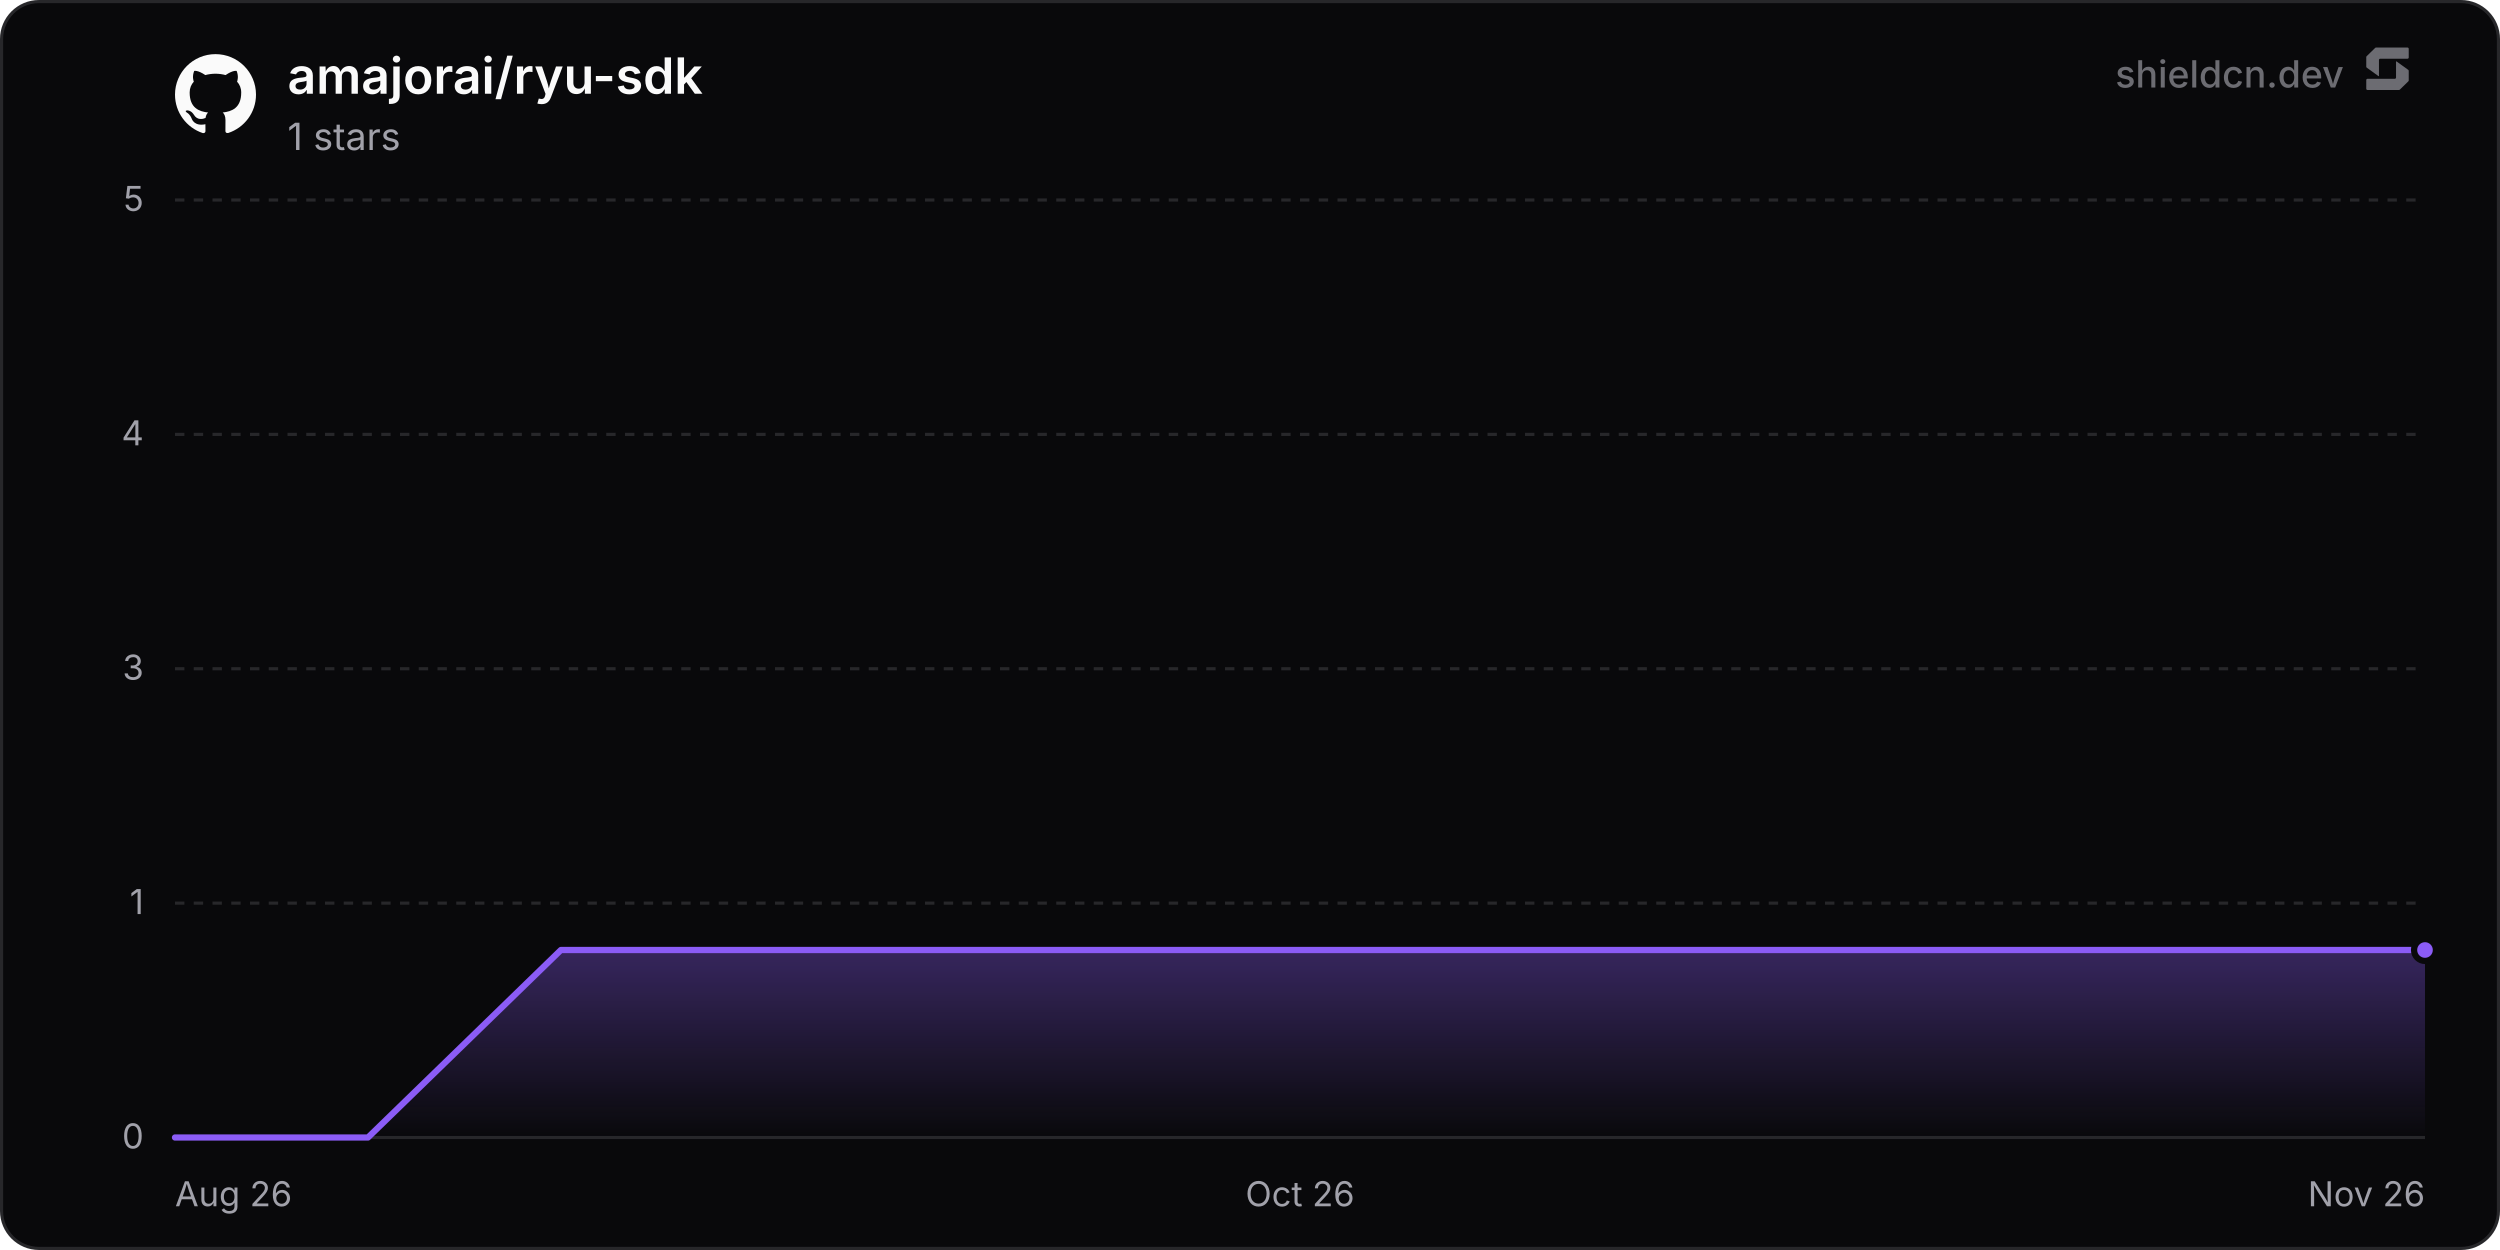
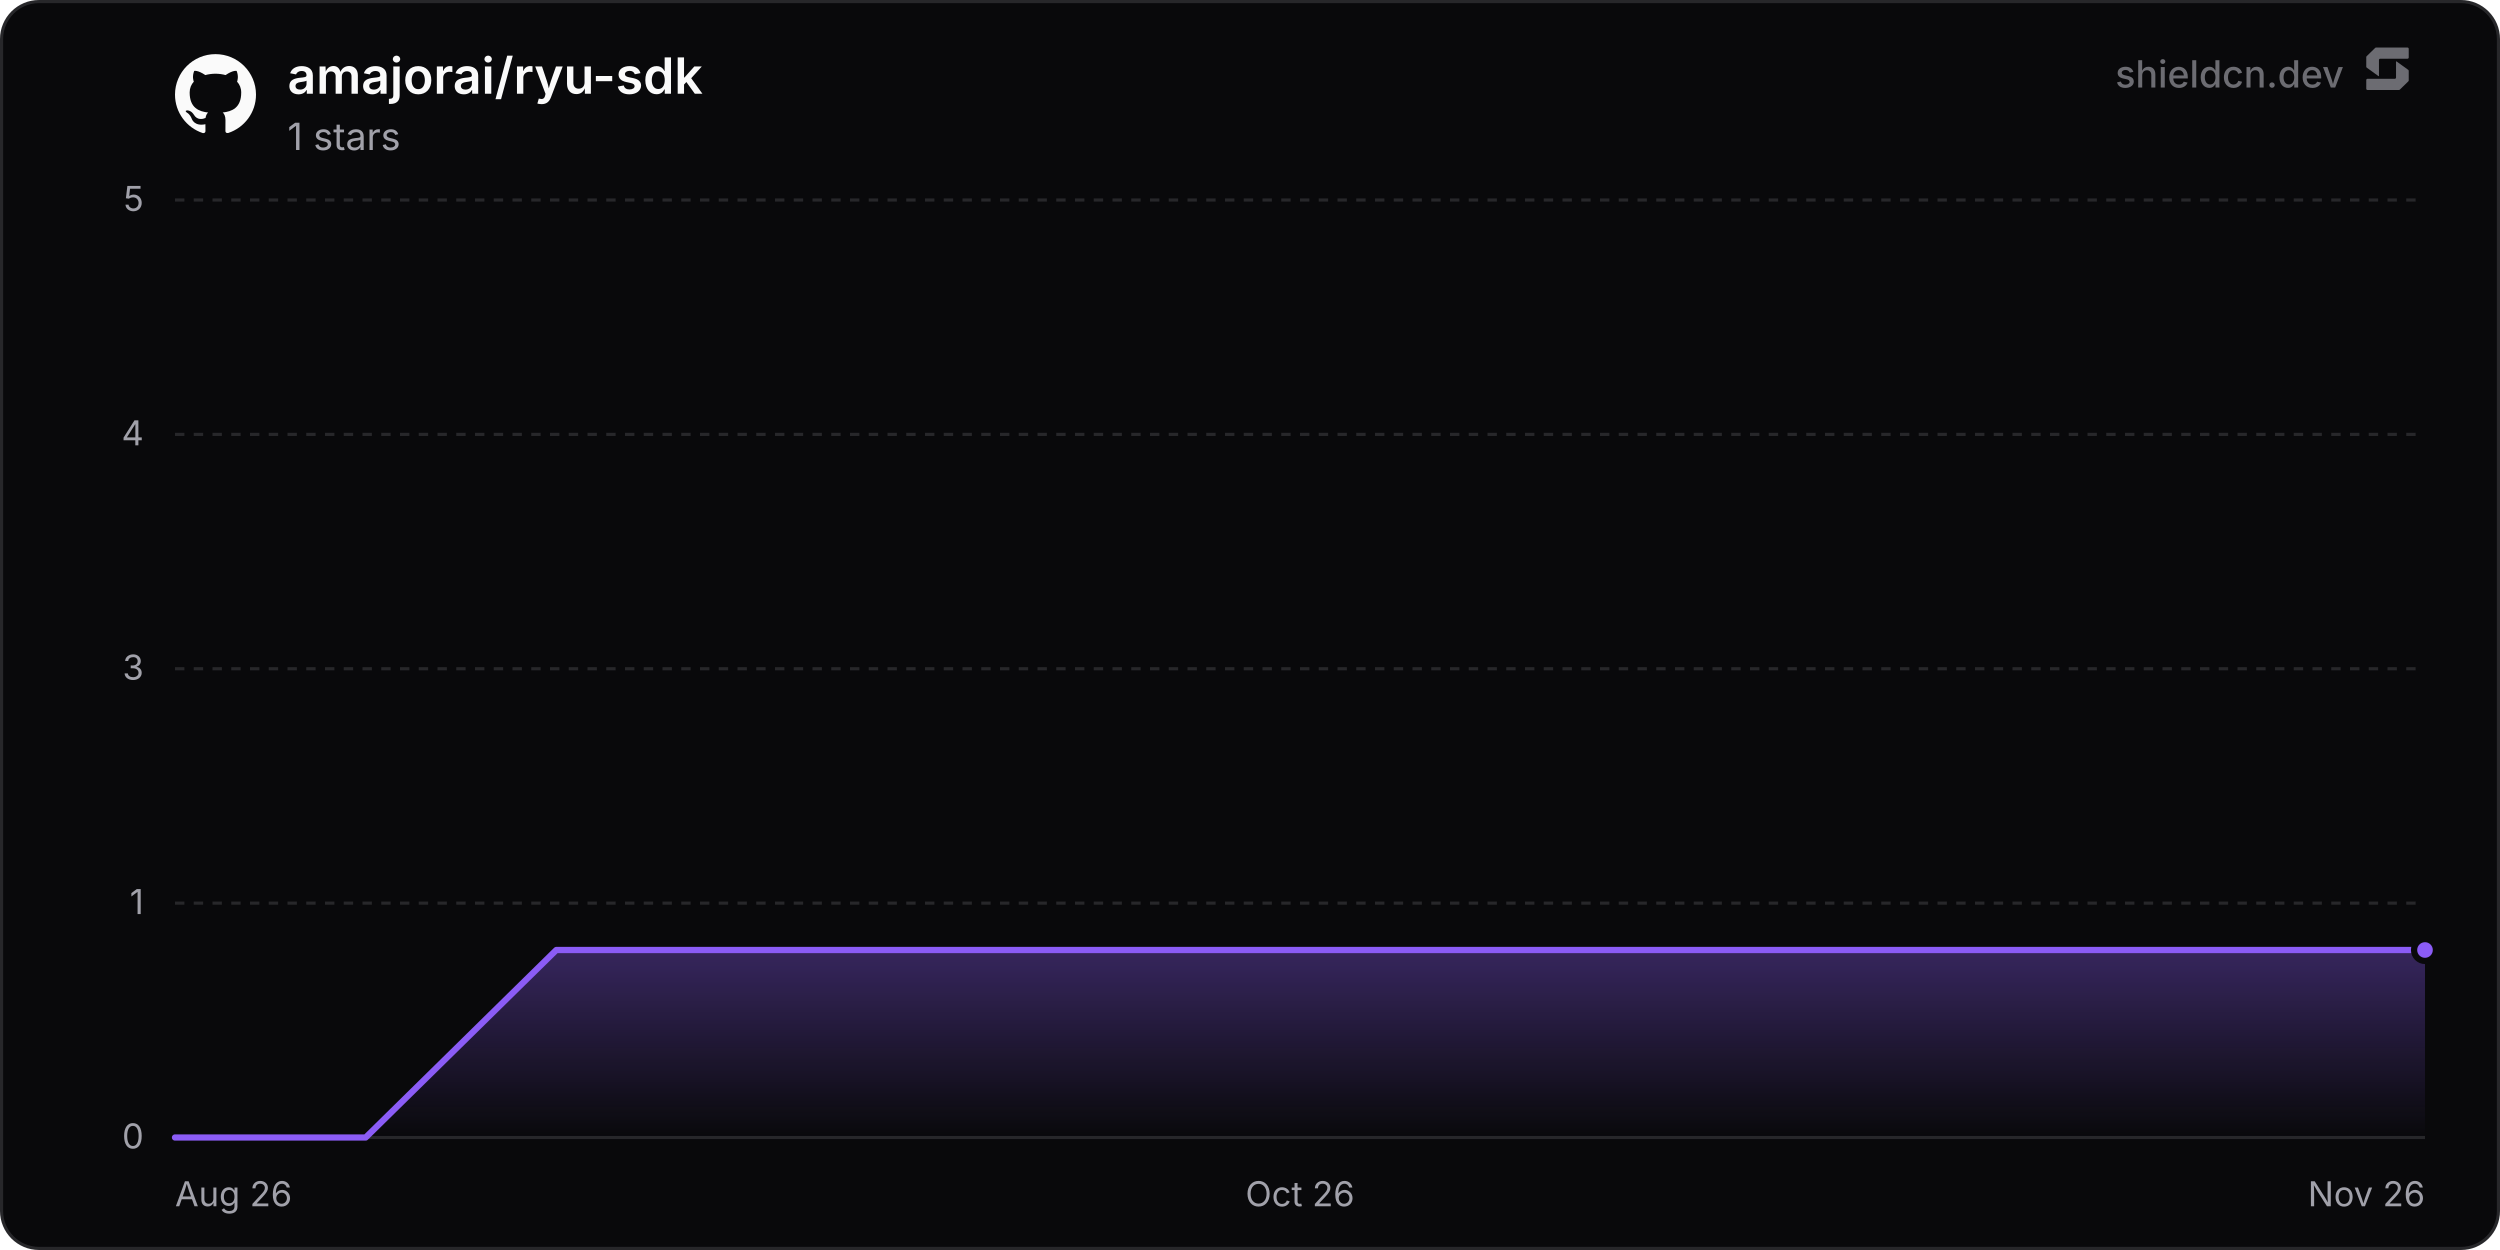
<svg xmlns="http://www.w3.org/2000/svg" width="800" height="400" viewBox="0 0 800 400" role="img" aria-label="amajorai/ryu-sdk">
  <defs>
    <linearGradient id="chartFill0" x1="0" y1="0" x2="0" y2="1">
      <stop offset="0%" stop-color="rgba(139, 92, 246, 0.35)" />
      <stop offset="100%" stop-color="rgba(139, 92, 246, 0)" />
    </linearGradient>
  </defs>
  <rect x="0.5" y="0.5" width="799" height="399" rx="12" fill="#09090b" stroke="#27272a" stroke-width="1" />
  <line x1="56" y1="364" x2="776" y2="364" stroke="#27272a" stroke-width="1" />
  <text x="46" y="367.5" text-anchor="end" font-size="11" fill="#a1a1aa" font-family="'Inter', ui-sans-serif, system-ui, -apple-system, BlinkMacSystemFont, 'Segoe UI', Roboto, Helvetica, Arial, sans-serif">0</text>
  <line x1="56" y1="289" x2="776" y2="289" stroke="#27272a" stroke-width="1" stroke-dasharray="3 3" />
  <text x="46" y="292.5" text-anchor="end" font-size="11" fill="#a1a1aa" font-family="'Inter', ui-sans-serif, system-ui, -apple-system, BlinkMacSystemFont, 'Segoe UI', Roboto, Helvetica, Arial, sans-serif">1</text>
  <line x1="56" y1="214" x2="776" y2="214" stroke="#27272a" stroke-width="1" stroke-dasharray="3 3" />
  <text x="46" y="217.5" text-anchor="end" font-size="11" fill="#a1a1aa" font-family="'Inter', ui-sans-serif, system-ui, -apple-system, BlinkMacSystemFont, 'Segoe UI', Roboto, Helvetica, Arial, sans-serif">3</text>
  <line x1="56" y1="139" x2="776" y2="139" stroke="#27272a" stroke-width="1" stroke-dasharray="3 3" />
  <text x="46" y="142.5" text-anchor="end" font-size="11" fill="#a1a1aa" font-family="'Inter', ui-sans-serif, system-ui, -apple-system, BlinkMacSystemFont, 'Segoe UI', Roboto, Helvetica, Arial, sans-serif">4</text>
  <line x1="56" y1="64" x2="776" y2="64" stroke="#27272a" stroke-width="1" stroke-dasharray="3 3" />
  <text x="46" y="67.5" text-anchor="end" font-size="11" fill="#a1a1aa" font-family="'Inter', ui-sans-serif, system-ui, -apple-system, BlinkMacSystemFont, 'Segoe UI', Roboto, Helvetica, Arial, sans-serif">5</text>
  <text x="56" y="386" text-anchor="start" font-size="11" fill="#a1a1aa" font-family="'Inter', ui-sans-serif, system-ui, -apple-system, BlinkMacSystemFont, 'Segoe UI', Roboto, Helvetica, Arial, sans-serif">Aug 26</text>
  <text x="416" y="386" text-anchor="middle" font-size="11" fill="#a1a1aa" font-family="'Inter', ui-sans-serif, system-ui, -apple-system, BlinkMacSystemFont, 'Segoe UI', Roboto, Helvetica, Arial, sans-serif">Oct 26</text>
  <text x="776" y="386" text-anchor="end" font-size="11" fill="#a1a1aa" font-family="'Inter', ui-sans-serif, system-ui, -apple-system, BlinkMacSystemFont, 'Segoe UI', Roboto, Helvetica, Arial, sans-serif">Nov 26</text>
-   <path d="M56 364 L117.75 364 L179.5 304 L241.24 304 L302.99 304 L364.74 304 L426.49 304 L488.24 304 L549.98 304 L611.73 304 L673.48 304 L735.23 304 L776 304 L776 364 L56 364 Z" fill="url(#chartFill0)" />
-   <path d="M56 364 L117.75 364 L179.5 304 L241.24 304 L302.99 304 L364.74 304 L426.49 304 L488.24 304 L549.98 304 L611.73 304 L673.48 304 L735.23 304 L776 304" fill="none" stroke="#8b5cf6" stroke-width="2" stroke-linejoin="round" stroke-linecap="round" />
+   <path d="M56 364 L117.01 364 L178.02 304 L239.03 304 L300.04 304 L361.05 304 L422.06 304 L483.07 304 L544.08 304 L605.09 304 L666.1 304 L727.11 304 L776 304 L776 364 L56 364 Z" fill="url(#chartFill0)" />
+   <path d="M56 364 L117.01 364 L178.02 304 L239.03 304 L300.04 304 L361.05 304 L422.06 304 L483.07 304 L544.08 304 L605.09 304 L666.1 304 L727.11 304 L776 304" fill="none" stroke="#8b5cf6" stroke-width="2" stroke-linejoin="round" stroke-linecap="round" />
  <circle cx="776" cy="304" r="3.5" fill="#8b5cf6" stroke="#09090b" stroke-width="2" />
  <g transform="translate(56, 17) scale(1.08)" fill="#fafafa">
    <path d="M12 .297c-6.63 0-12 5.373-12 12 0 5.303 3.438 9.8 8.205 11.385.6.113.82-.258.82-.577 0-.285-.01-1.04-.015-2.04-3.338.724-4.042-1.61-4.042-1.61C4.422 18.07 3.633 17.7 3.633 17.7c-1.087-.744.084-.729.084-.729 1.205.084 1.838 1.236 1.838 1.236 1.07 1.835 2.809 1.305 3.495.998.108-.776.417-1.305.76-1.605-2.665-.3-5.466-1.332-5.466-5.93 0-1.31.465-2.38 1.235-3.22-.135-.303-.54-1.523.105-3.176 0 0 1.005-.322 3.3 1.23.96-.267 1.98-.399 3-.405 1.02.006 2.04.138 3 .405 2.28-1.552 3.285-1.23 3.285-1.23.645 1.653.24 2.873.12 3.176.765.84 1.23 1.91 1.23 3.22 0 4.61-2.805 5.625-5.475 5.92.42.36.81 1.096.81 2.22 0 1.606-.015 2.896-.015 3.286 0 .315.21.69.825.57C20.565 22.092 24 17.592 24 12.297c0-6.627-5.373-12-12-12" />
  </g>
  <text x="92" y="30" font-size="16" font-weight="600" fill="#fafafa" font-family="'Inter', ui-sans-serif, system-ui, -apple-system, BlinkMacSystemFont, 'Segoe UI', Roboto, Helvetica, Arial, sans-serif">amajorai/ryu-sdk</text>
  <text x="92" y="48" font-size="12" fill="#a1a1aa" font-family="'Inter', ui-sans-serif, system-ui, -apple-system, BlinkMacSystemFont, 'Segoe UI', Roboto, Helvetica, Arial, sans-serif">1 stars</text>
  <g fill-opacity="0.65">
    <text x="750" y="28" text-anchor="end" font-size="12" font-weight="500" fill="#a1a1aa" font-family="'Inter', ui-sans-serif, system-ui, -apple-system, BlinkMacSystemFont, 'Segoe UI', Roboto, Helvetica, Arial, sans-serif">shieldcn.dev</text>
    <g transform="translate(756, 14) scale(0.01)" fill="#a1a1aa">
      <path d="M1088.4,565.1c-6.5-4.7-15.5,0-15.5,7.9v510.2c0,21.3-18.1,38.6-40.4,38.6H160.9c-22.3,0-40.4,17.3-40.4,38.6v280.8c0,21.3,18.1,38.6,40.4,38.6h1004.5c10.8,0,21.2-4.2,28.8-11.6l273.4-266.3c7.4-7.2,11.6-16.9,11.6-27v-308.7c0-12.1-5.9-23.5-16.1-30.8l-374.7-270.3Z" />
      <path d="M511.2,1035.9c6.5,4.7,15.5,0,15.5-7.9v-510.2c0-21.3,18.1-38.6,40.4-38.6h871.7c22.3,0,40.4-17.3,40.4-38.6V159.7c0-21.3-18.1-38.6-40.4-38.6H434.3c-10.8,0-21.2,4.2-28.8,11.6L132,399c-7.4,7.2-11.6,16.9-11.6,27v308.7c0,12.1,5.9,23.5,16.1,30.8l374.7,270.3Z" />
    </g>
  </g>
</svg>
